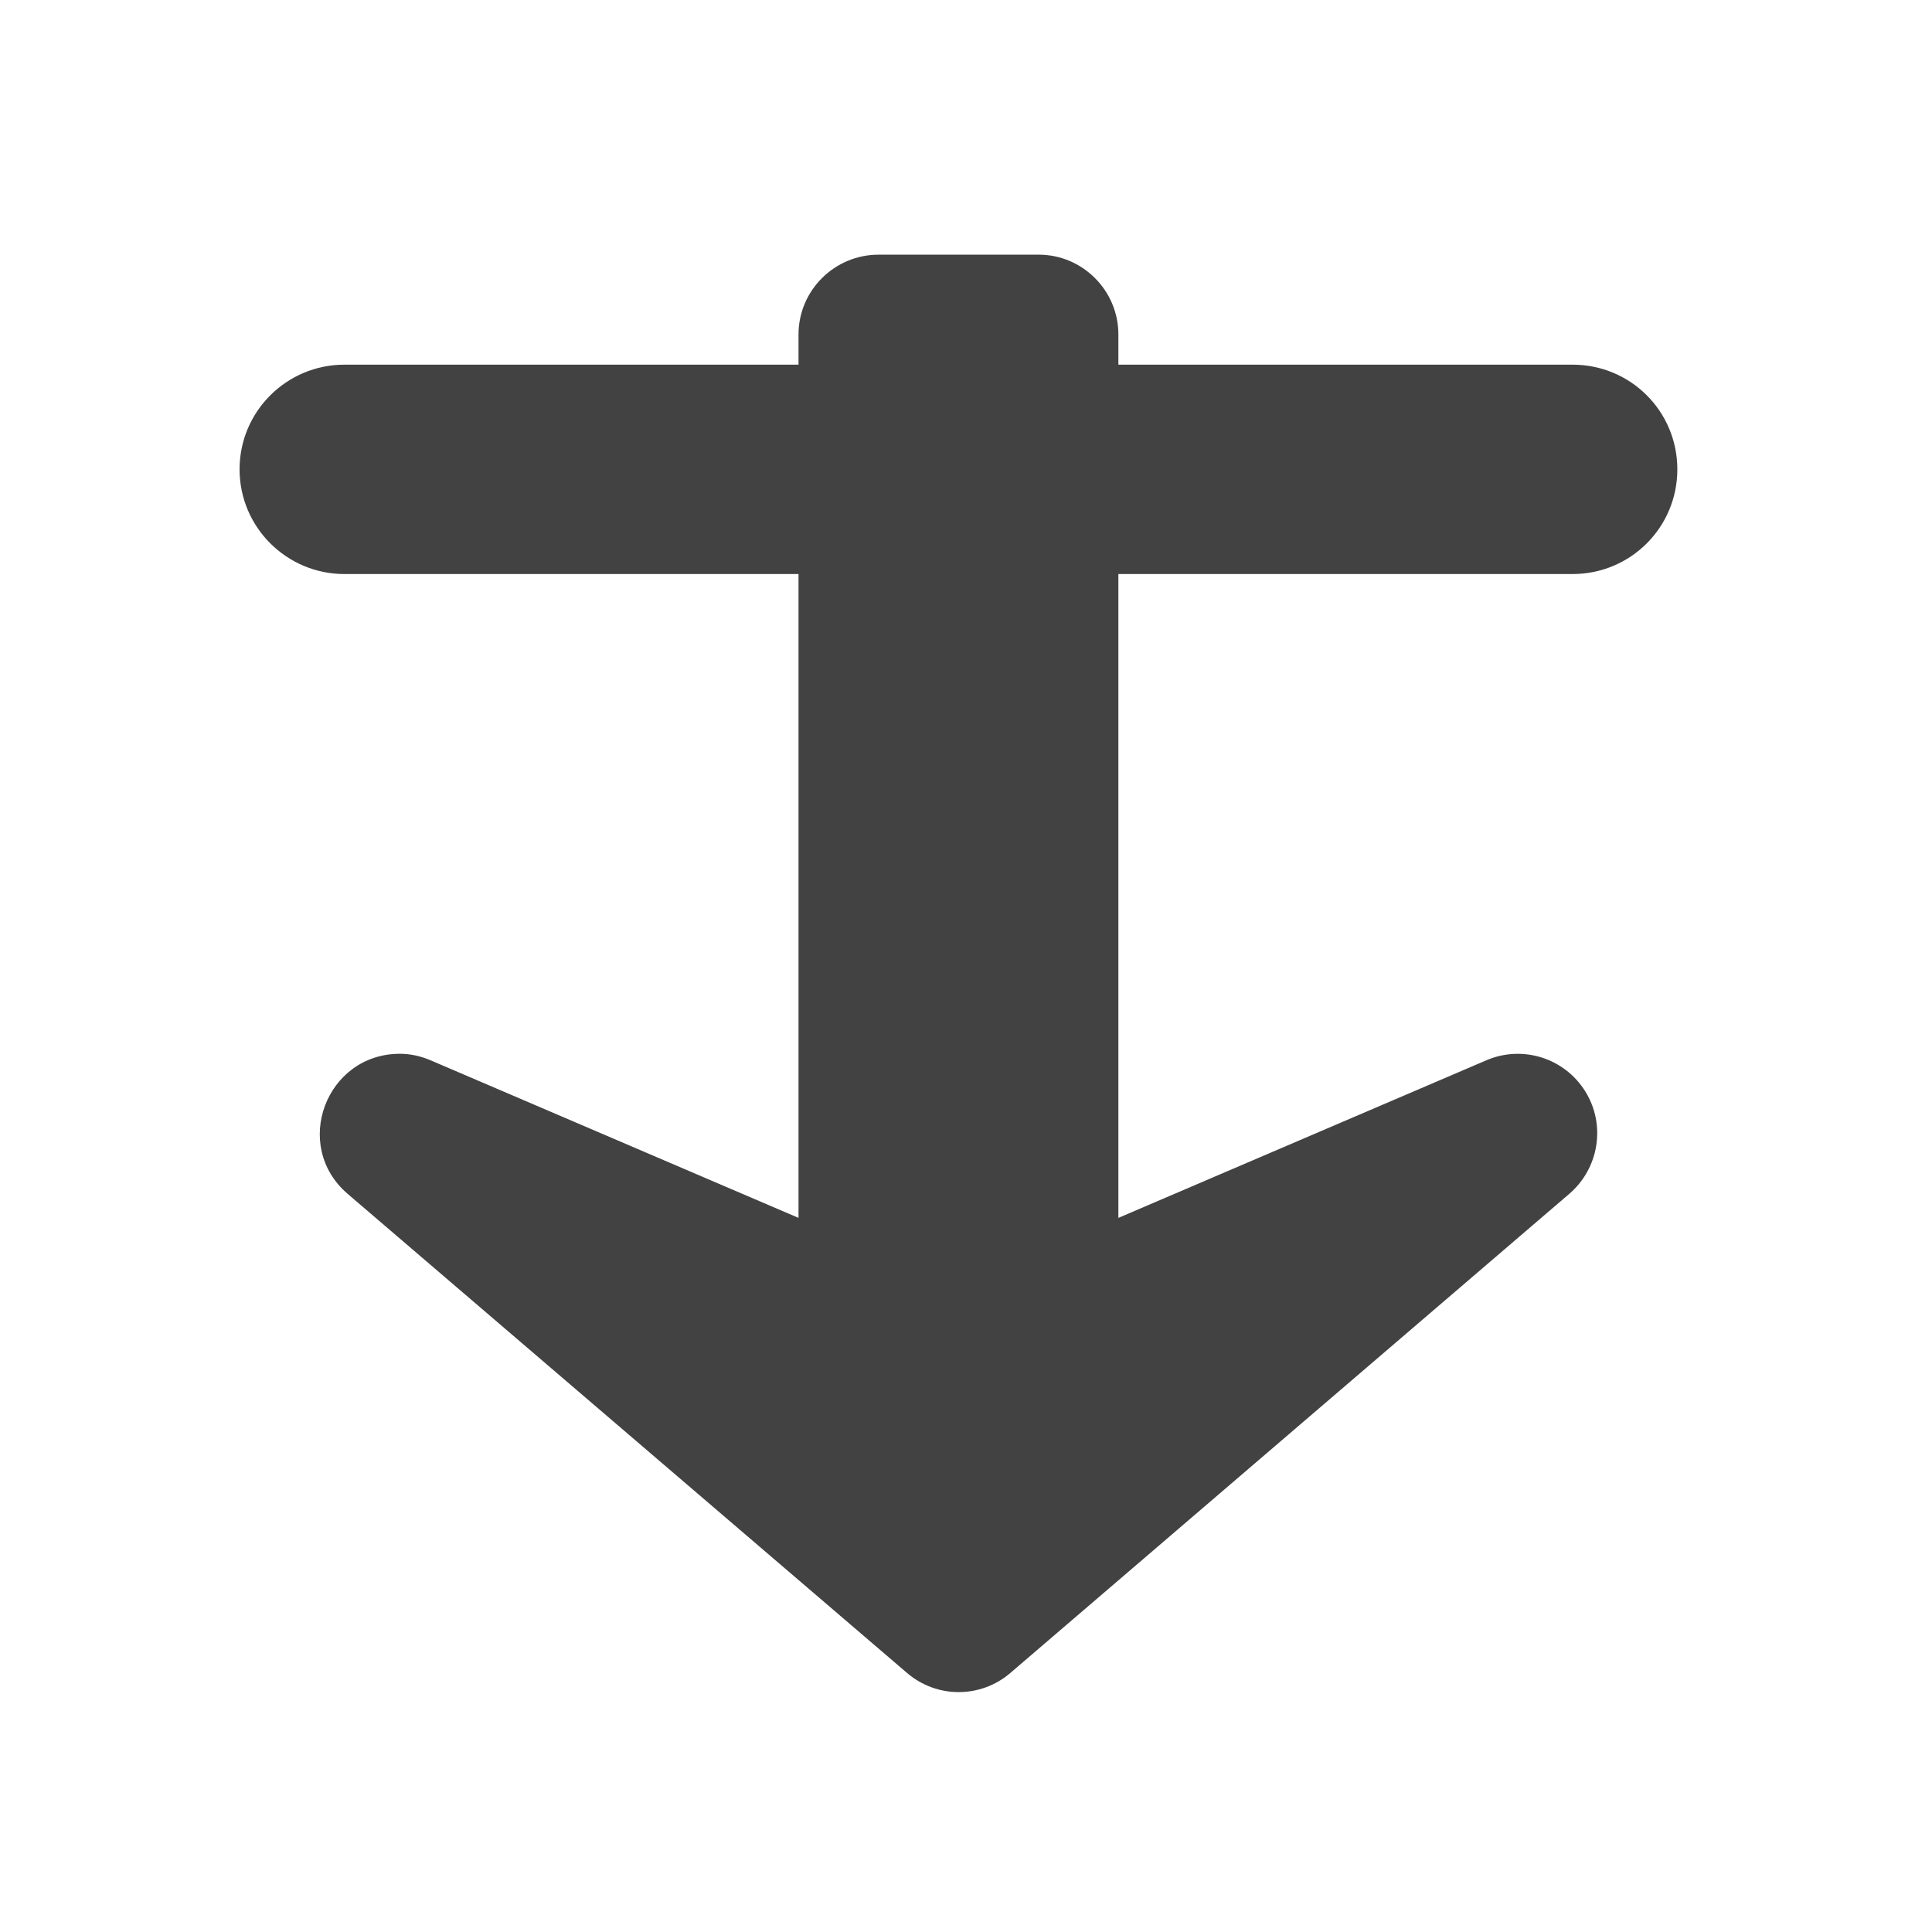
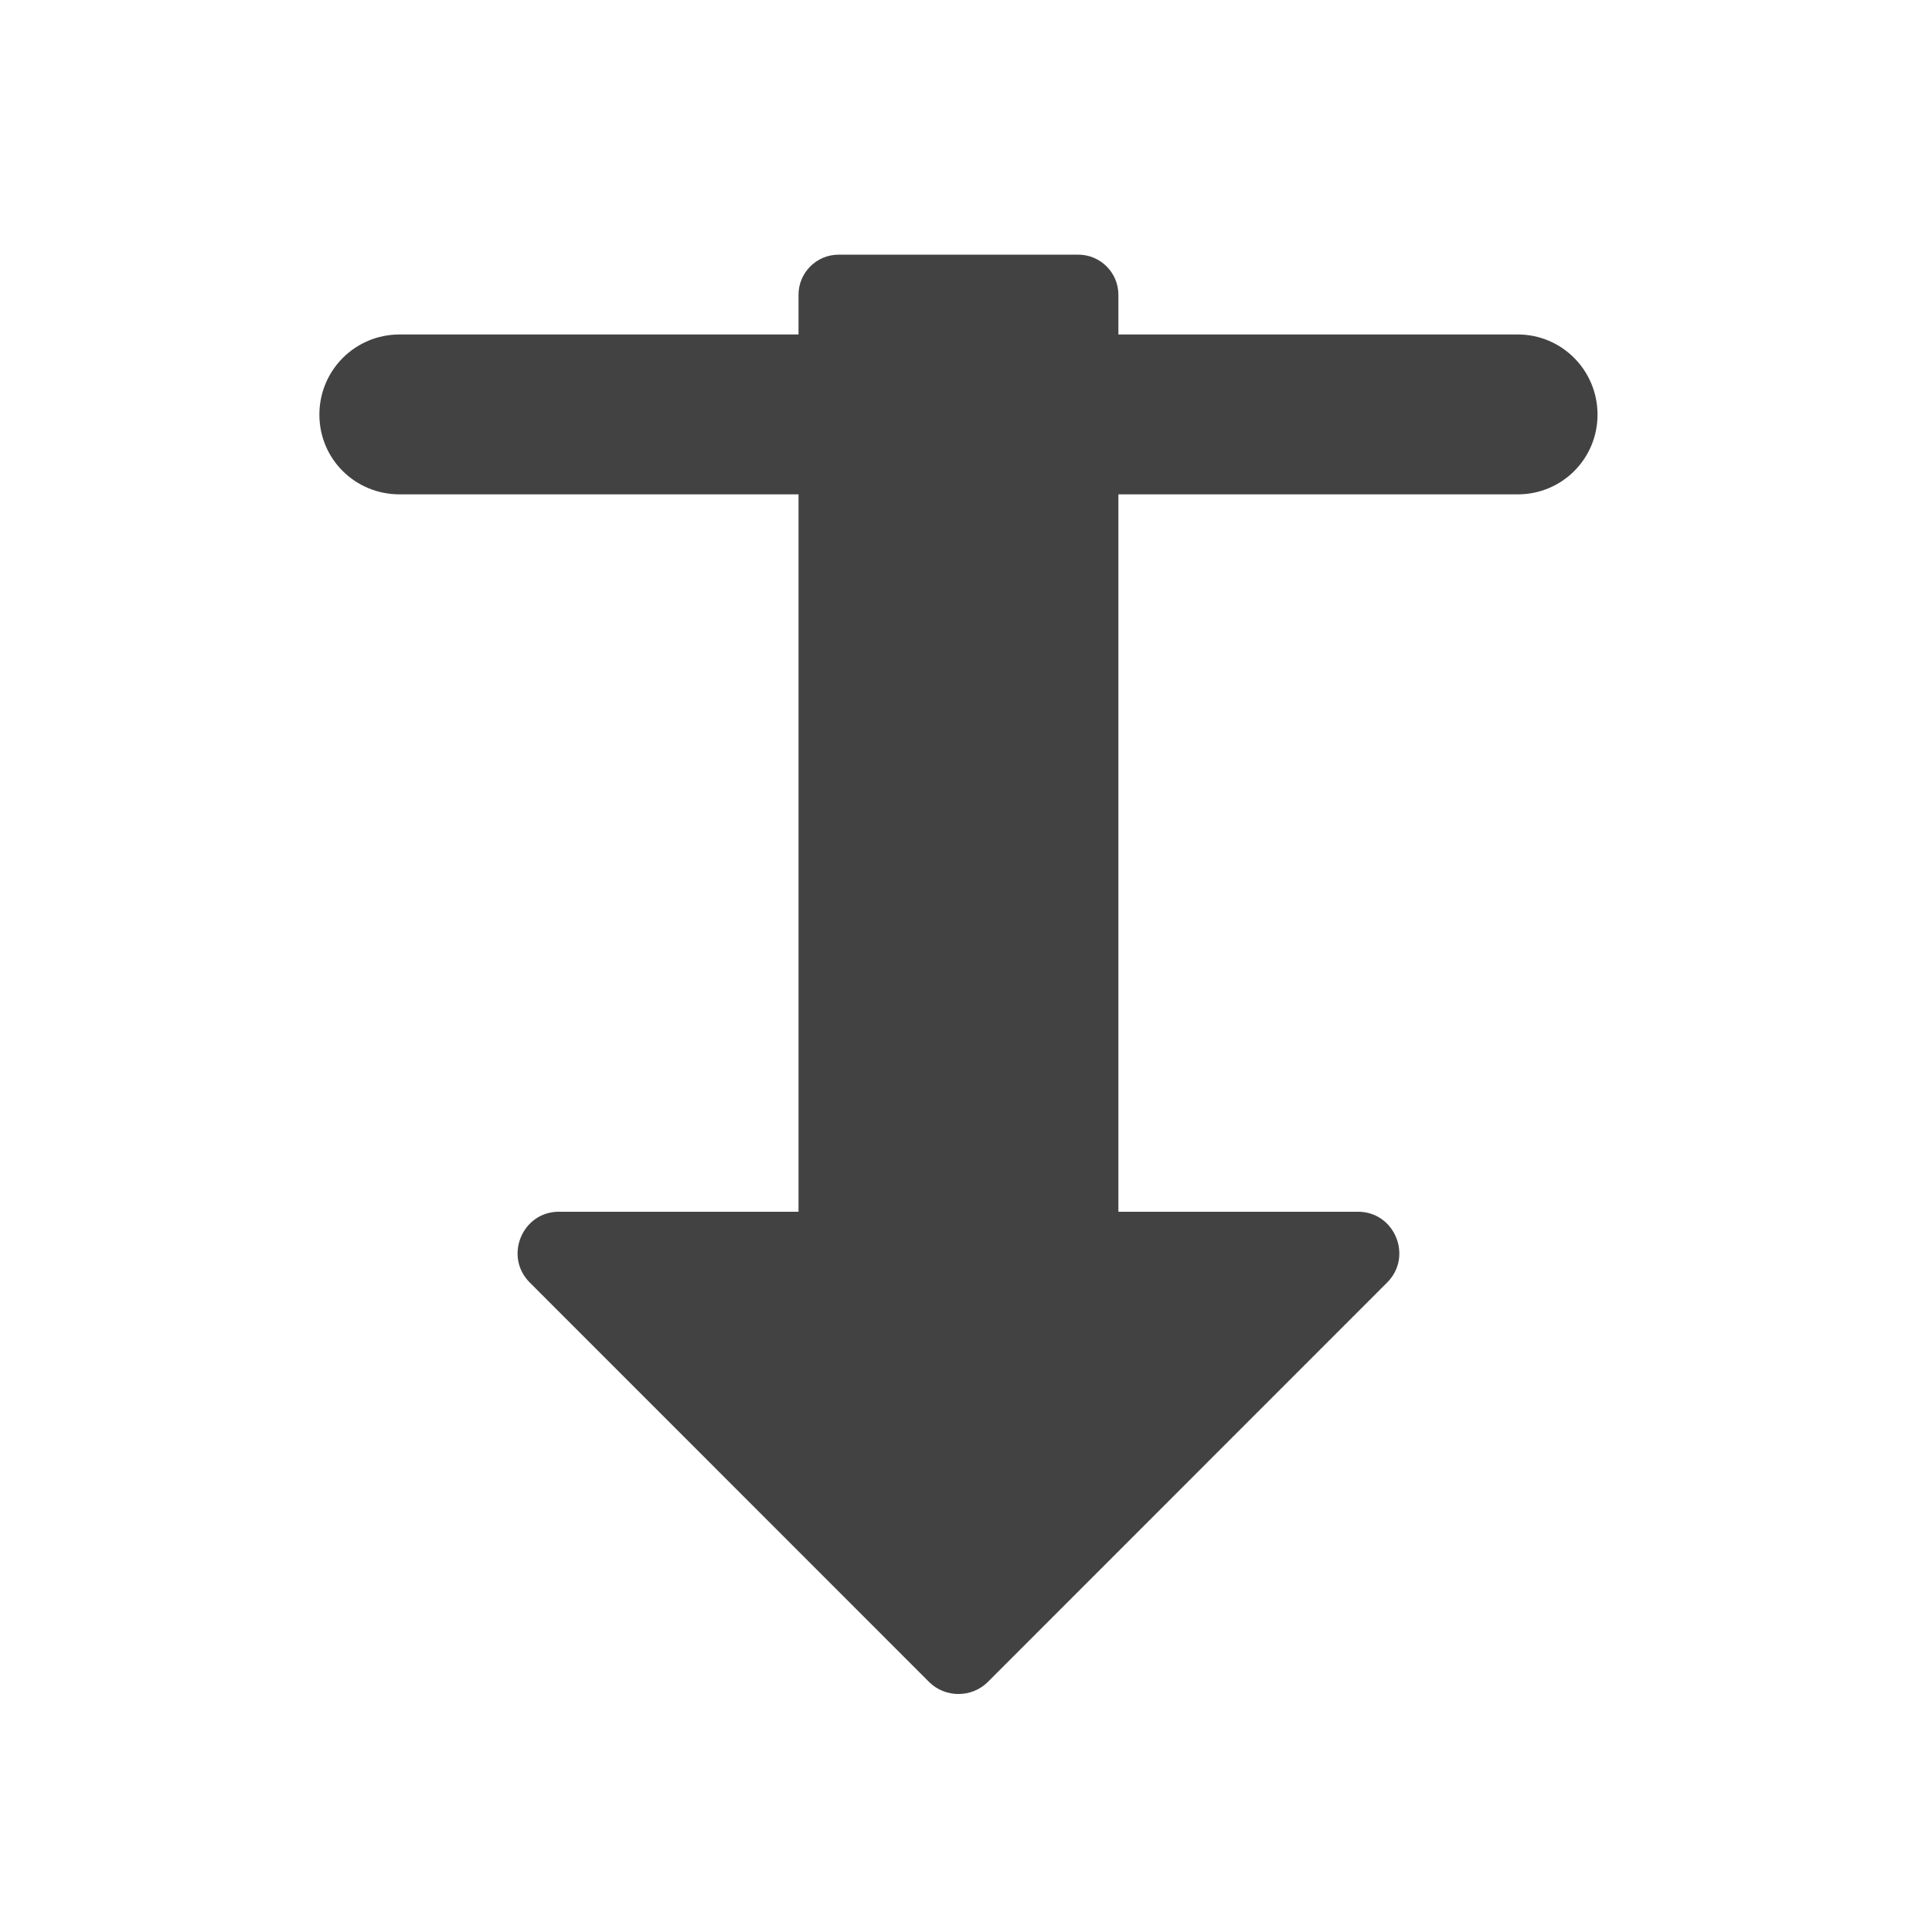
<svg xmlns="http://www.w3.org/2000/svg" width="16px" height="16px" viewBox="0 0 16 16" version="1.1">
  <g id="surface1">
-     <path style=" stroke:none;fill-rule:nonzero;fill:rgb(25.882%,25.882%,25.882%);fill-opacity:1;" d="M 2.852 3.02 L 13.023 3.02 C 13.504 3.02 13.891 3.406 13.891 3.887 C 13.891 4.367 13.504 4.754 13.023 4.754 L 2.852 4.754 C 2.375 4.754 1.984 4.367 1.984 3.887 C 1.984 3.406 2.375 3.02 2.852 3.02 Z M 2.852 3.02 " />
-     <path style=" stroke:none;fill-rule:nonzero;fill:rgb(25.882%,25.882%,25.882%);fill-opacity:1;" d="M 7.277 2.109 C 6.91 2.109 6.613 2.406 6.613 2.77 L 6.613 10.086 L 3.566 8.781 C 3.484 8.746 3.398 8.727 3.312 8.727 C 2.699 8.727 2.414 9.488 2.879 9.887 L 7.512 13.855 C 7.758 14.066 8.121 14.066 8.367 13.855 L 12.996 9.887 C 13.242 9.676 13.301 9.316 13.129 9.039 C 12.957 8.762 12.609 8.652 12.309 8.781 L 9.262 10.086 L 9.262 2.77 C 9.262 2.406 8.965 2.109 8.602 2.109 Z M 7.277 2.109 " />
+     <path style=" stroke:none;fill-rule:nonzero;fill:rgb(25.882%,25.882%,25.882%);fill-opacity:1;" d="M 6.945 2.109 C 6.762 2.109 6.613 2.258 6.613 2.441 L 6.613 2.77 L 3.309 2.77 C 2.941 2.77 2.645 3.066 2.645 3.434 C 2.645 3.801 2.941 4.094 3.309 4.094 L 6.613 4.094 L 6.613 10.035 L 4.629 10.035 C 4.324 10.035 4.172 10.406 4.387 10.621 L 7.695 13.93 C 7.828 14.062 8.047 14.062 8.18 13.93 L 11.488 10.621 C 11.703 10.406 11.551 10.035 11.246 10.035 L 9.262 10.035 L 9.262 4.094 L 12.57 4.094 C 12.934 4.094 13.23 3.801 13.23 3.434 C 13.23 3.066 12.934 2.77 12.57 2.77 L 9.262 2.77 L 9.262 2.441 C 9.262 2.258 9.113 2.109 8.93 2.109 Z M 6.945 2.109 " />
  </g>
</svg>
